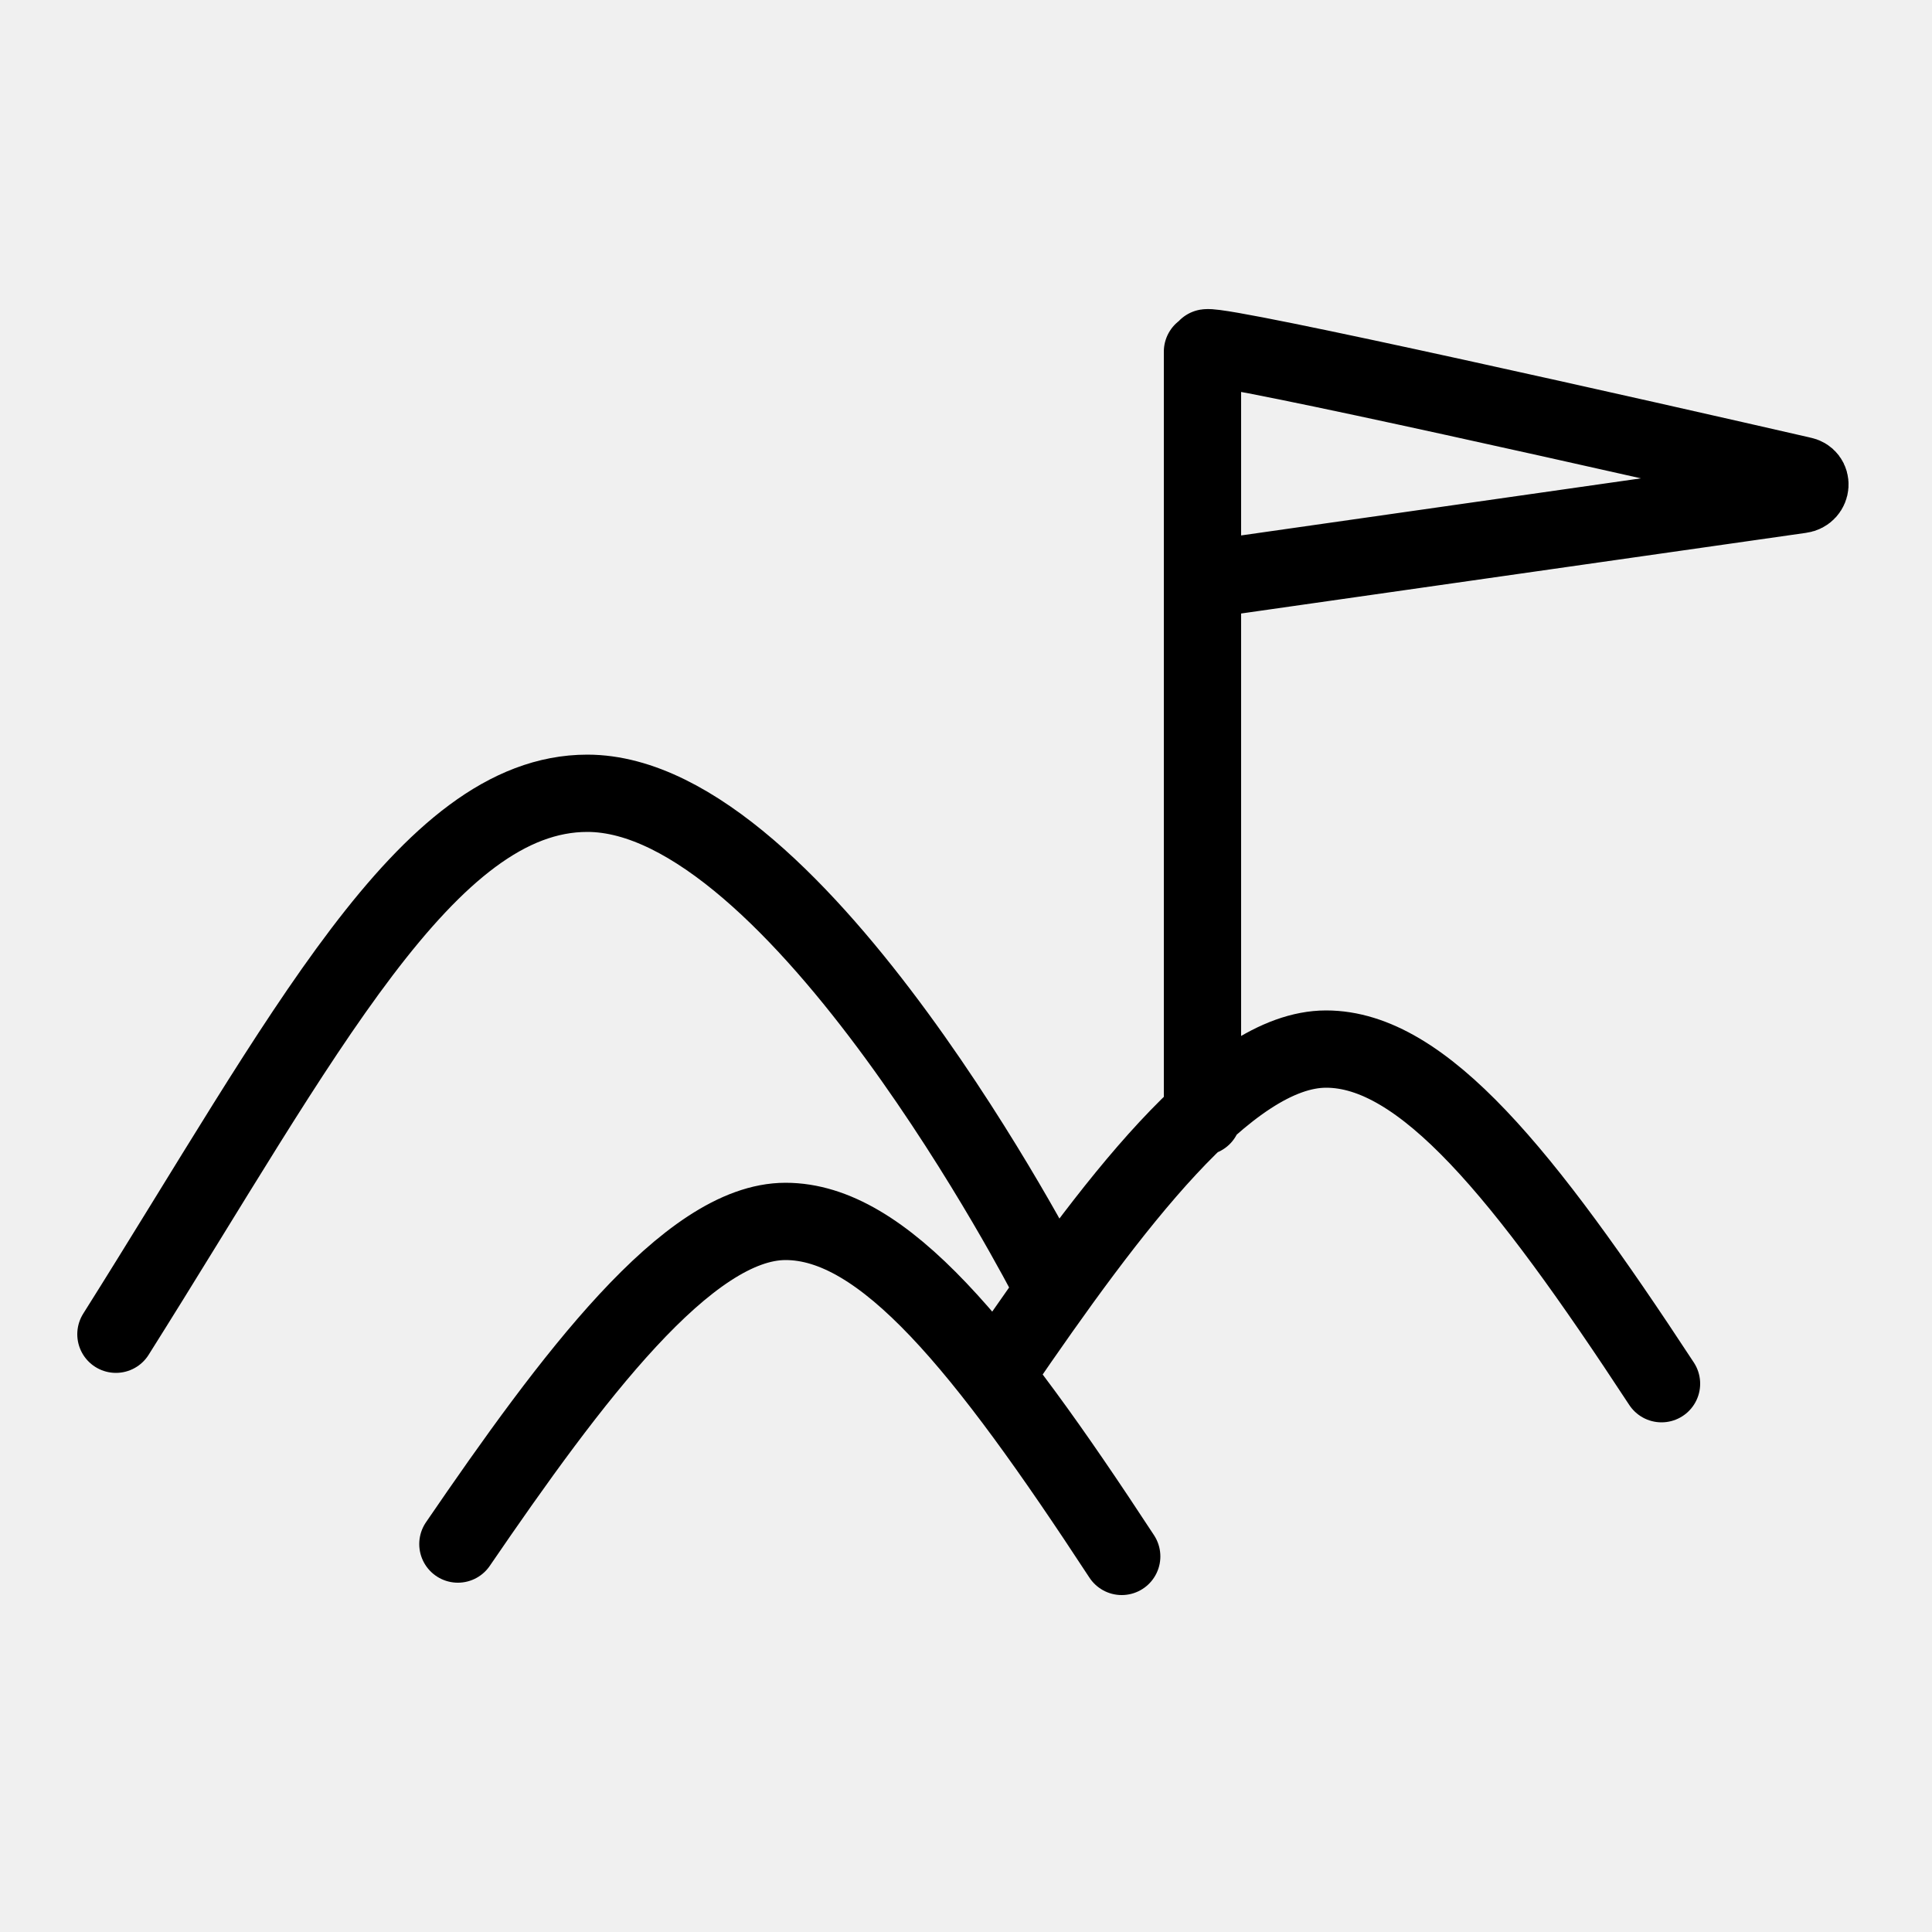
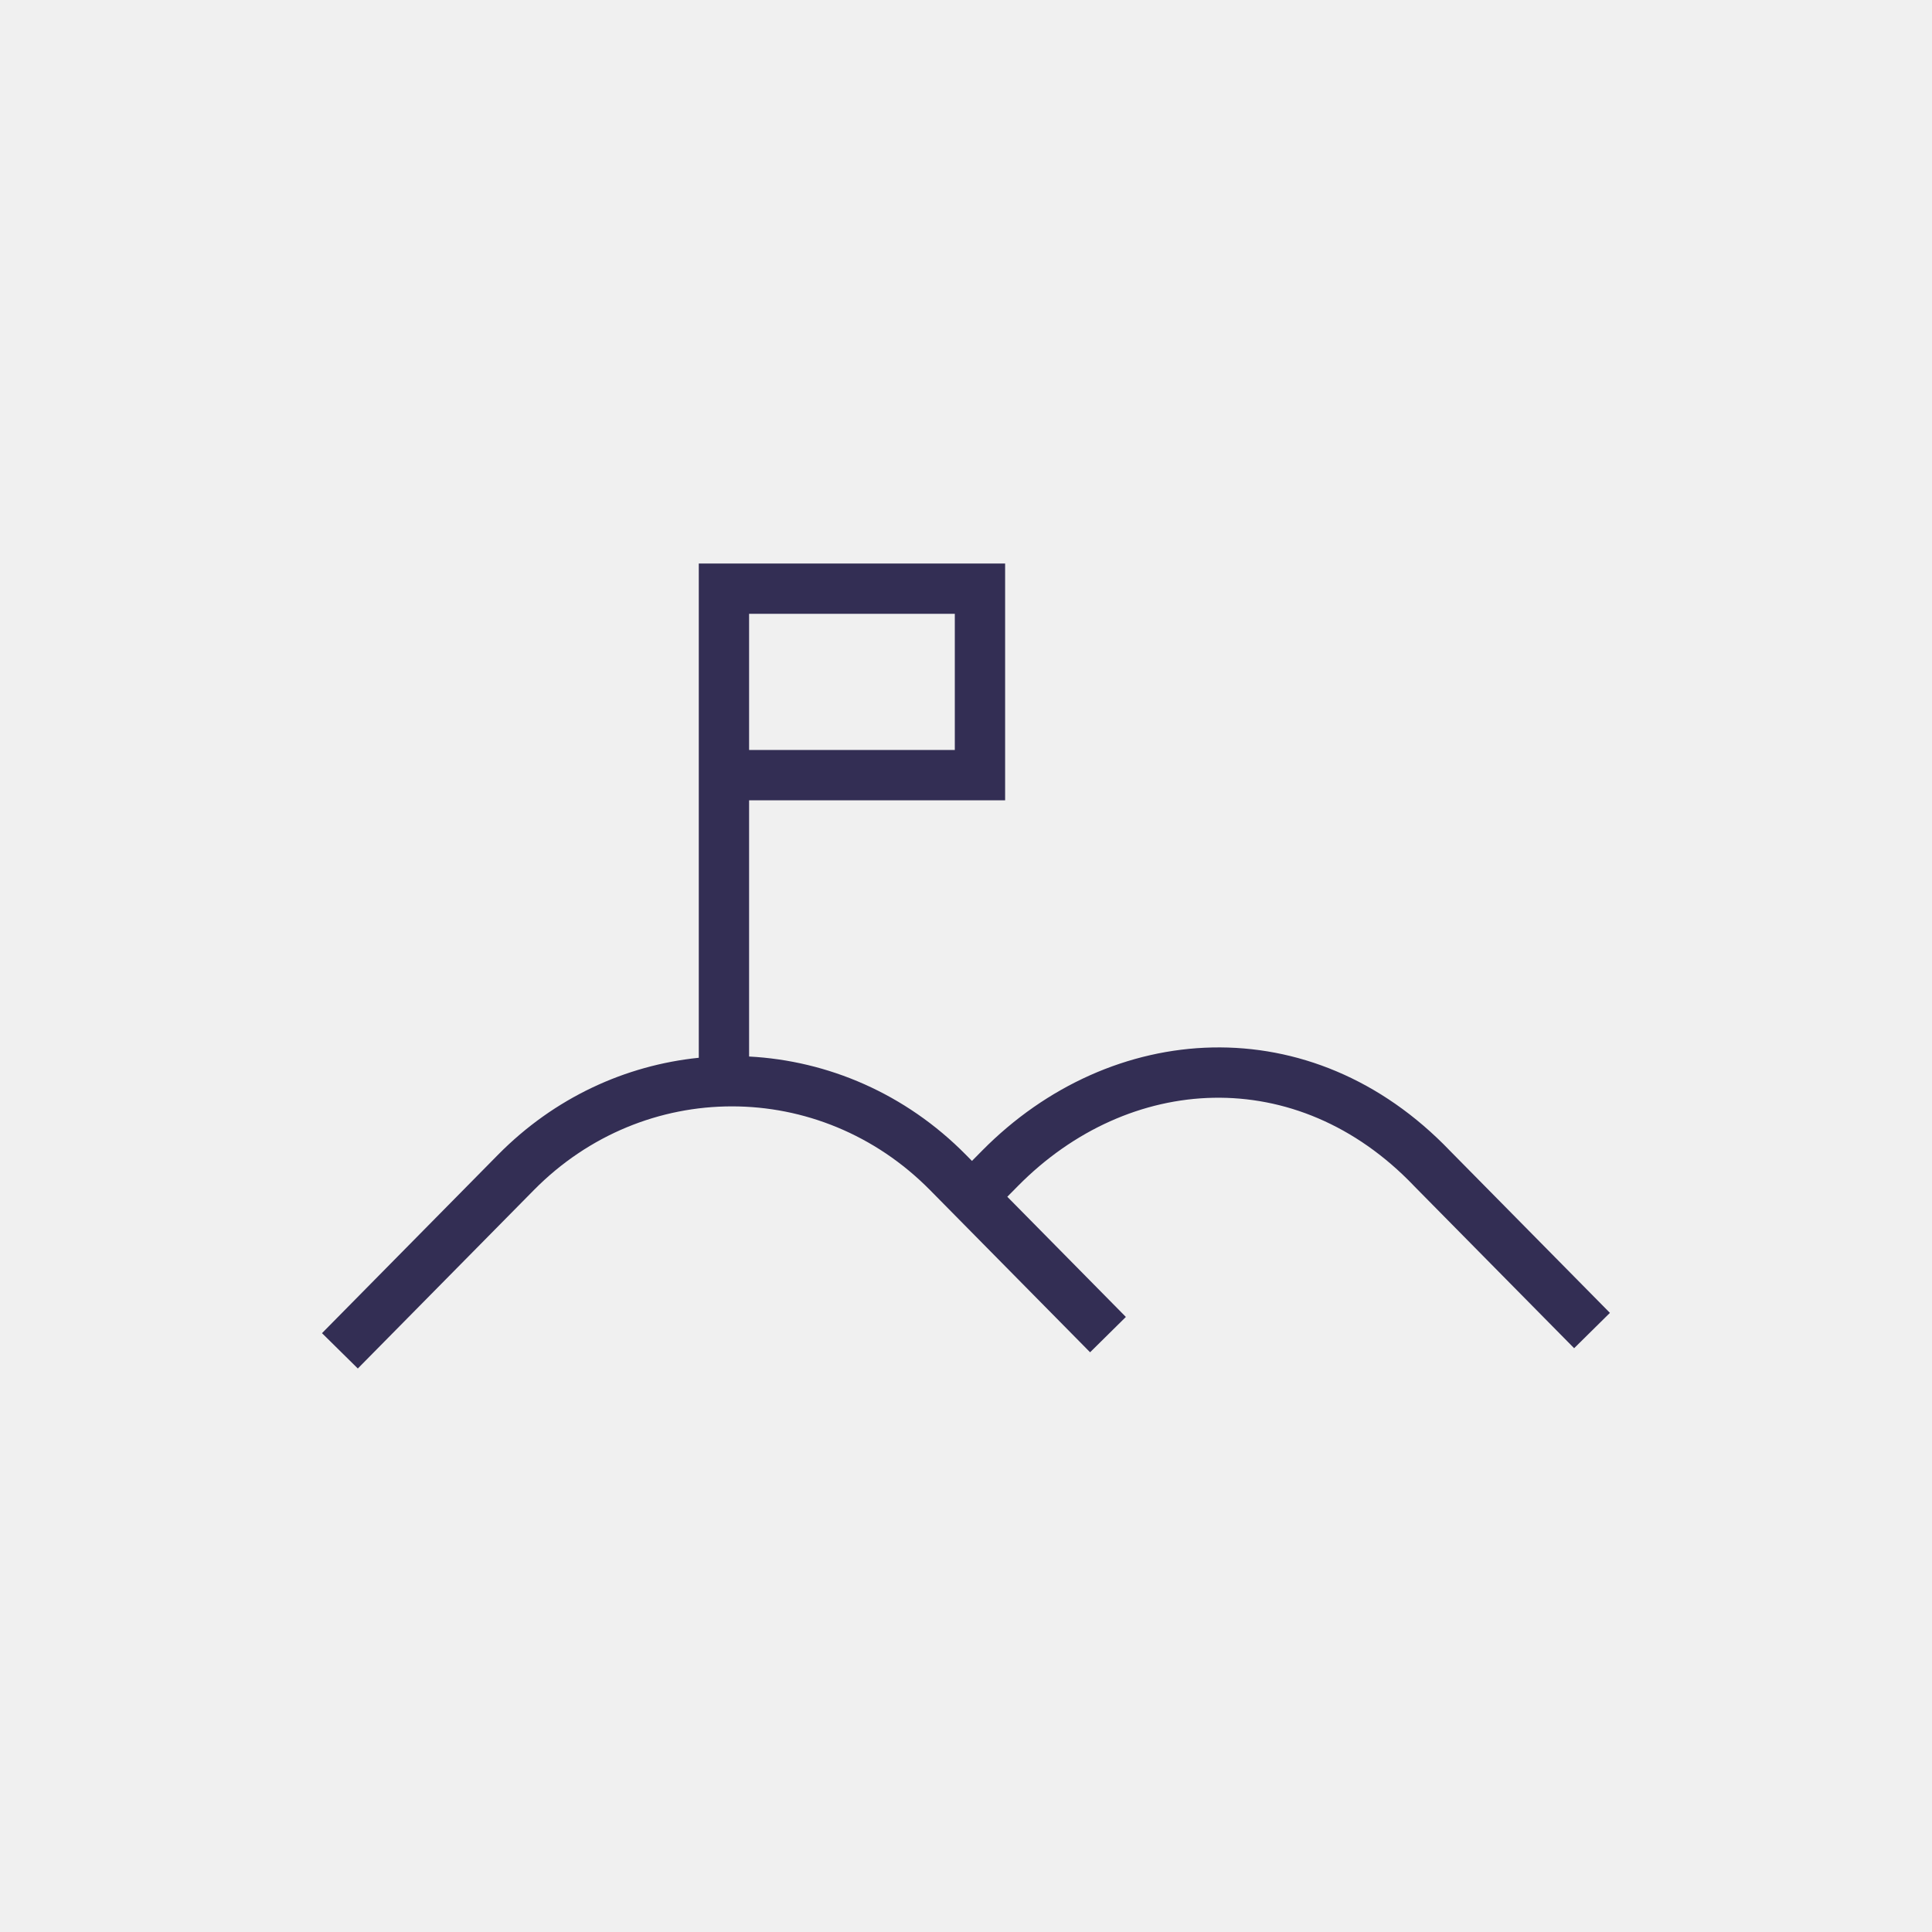
- <svg xmlns="http://www.w3.org/2000/svg" viewBox="0 0 50 50">
-   <g fill="none" stroke="currentColor" stroke-width="2" stroke-linecap="round">
-     <path d="M3 34.53c4.85-7.7 8.05-14 12.2-14 5.46 0 11.92 12.55 11.92 12.55M25.82 35.5c2.94-4.3 5.97-8.35 8.5-8.35 2.5 0 5.1 3.2 8.68 8.66M11.85 39.96c2.94-4.3 5.96-8.35 8.48-8.35 2.53 0 5.12 3.2 8.7 8.67M31.12 28.9V9.1M31.23 9c.5-.08 11.48 2.4 15.4 3.3.3.05.27.46-.03.5l-15.2 2.17" />
+ <svg xmlns="http://www.w3.org/2000/svg" viewBox="0 0 48 48" fill="none">
+   <mask id="mask0" mask-type="alpha" maskUnits="userSpaceOnUse" x="8" y="14" width="32" height="20">
+     <path fill-rule="evenodd" clip-rule="evenodd" d="M17.986 14H17.361V14.625V26.28C15.544 26.466 13.775 27.269 12.373 28.69L8 33.122L8.89 34L13.263 29.568C16 26.794 20.37 26.794 23.107 29.568L27.083 33.597L27.972 32.719L25.026 29.733L25.289 29.467C28.047 26.673 32.212 26.415 35.127 29.46L35.126 29.46L35.133 29.467L39.109 33.496L39.998 32.618L36.026 28.593C32.58 24.995 27.604 25.342 24.399 28.589L24.148 28.843L23.997 28.69C22.493 27.166 20.566 26.352 18.611 26.249V19.883H24.347H24.972V19.258V14.625V14H24.347H17.986ZM23.722 18.633H18.611V15.25H23.722V18.633Z" fill="white" />
+   </mask>
+   <g mask="url(#mask0)">
+     <rect width="48" height="48" fill="#332E54" />
  </g>
</svg>
